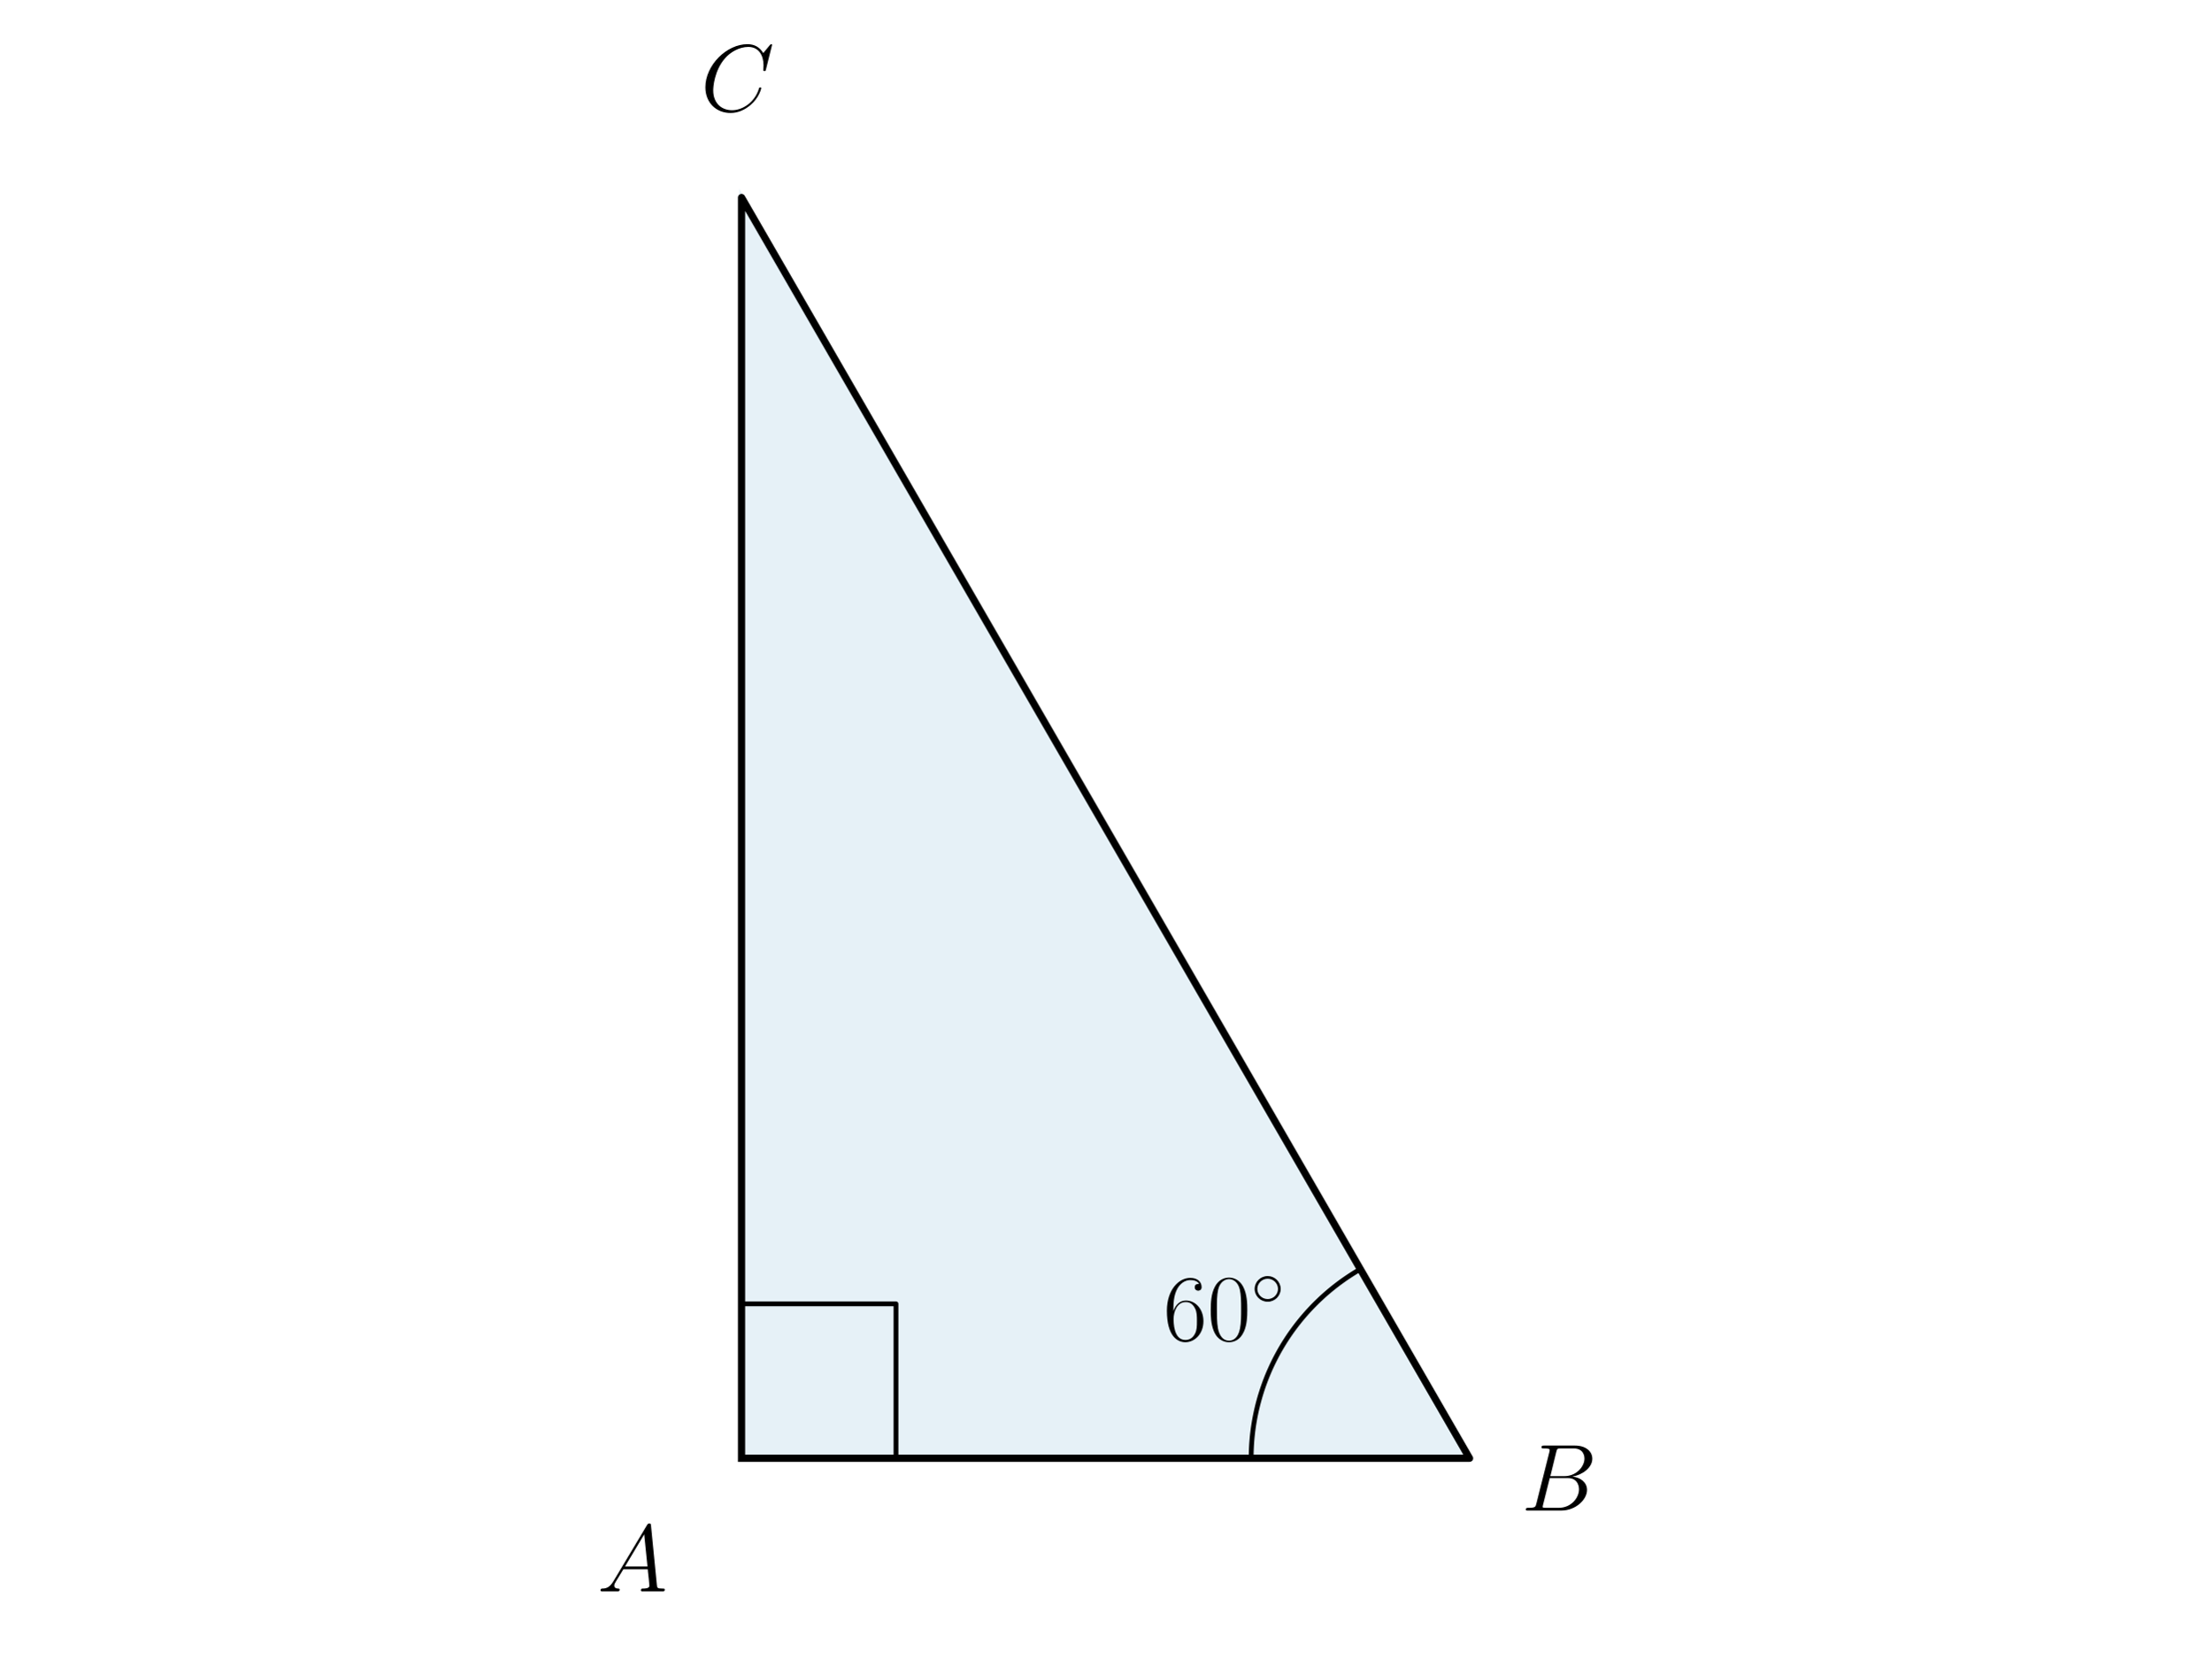
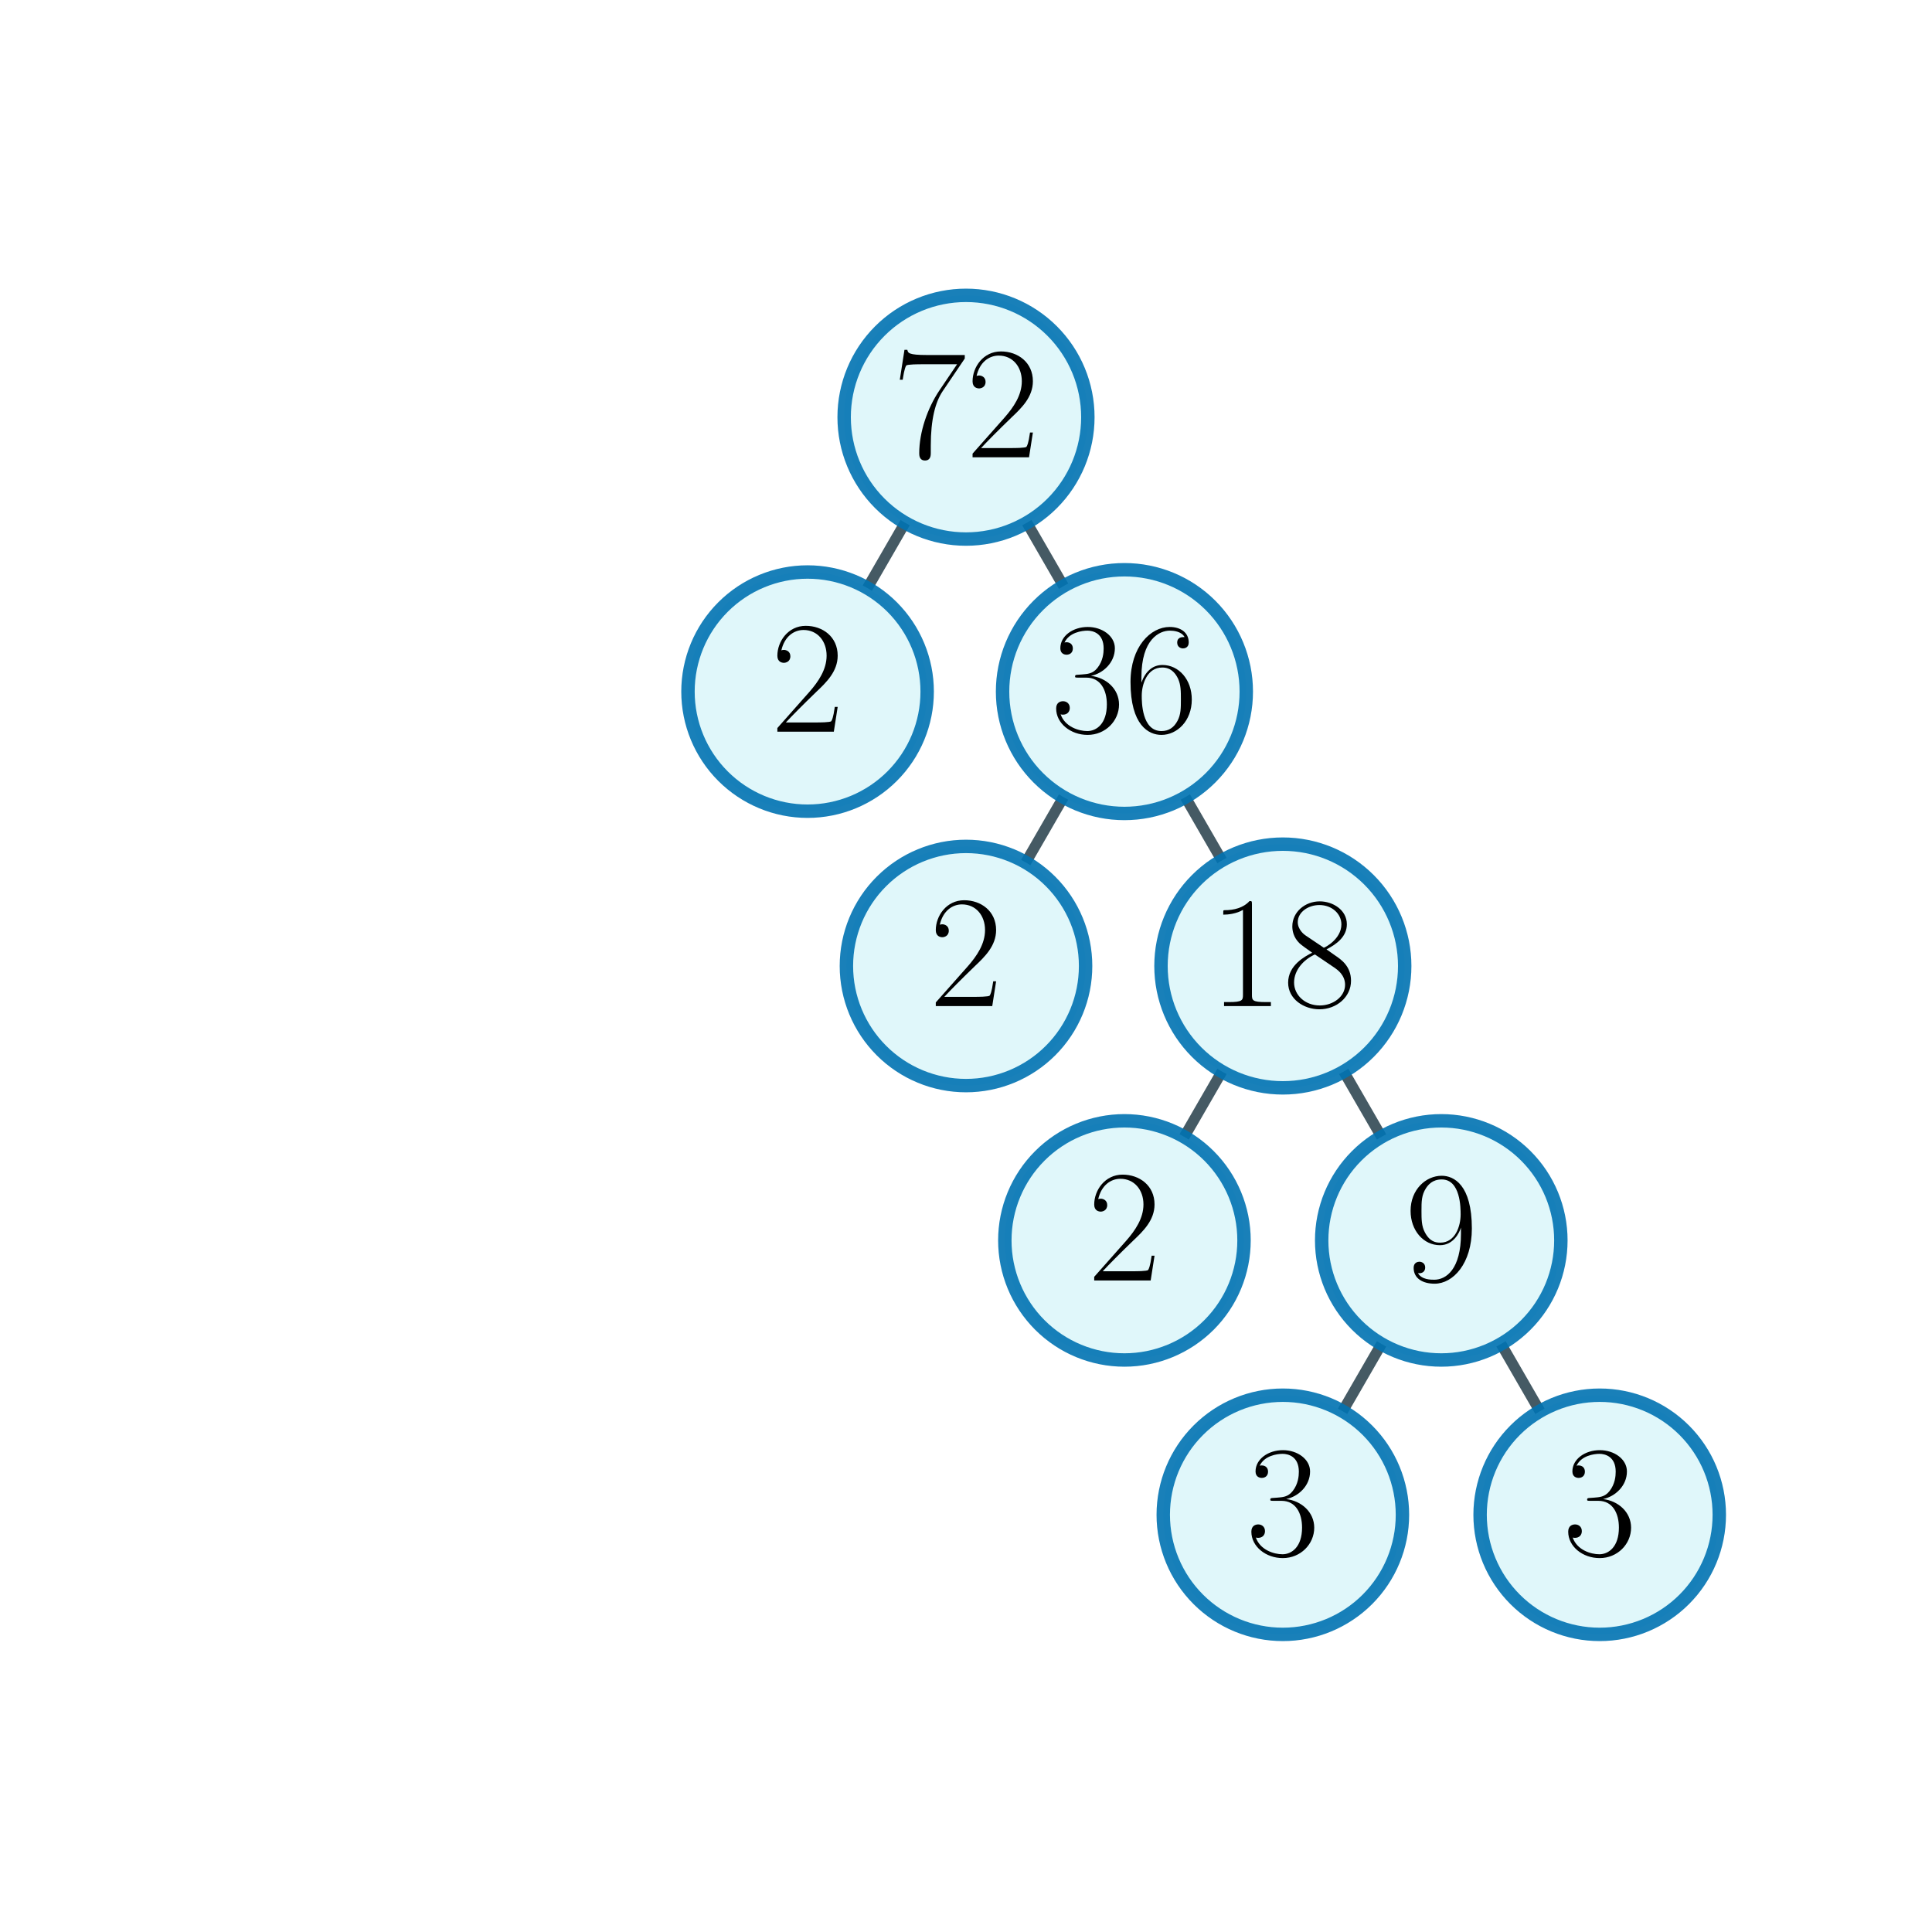
- <svg xmlns="http://www.w3.org/2000/svg" xmlns:xlink="http://www.w3.org/1999/xlink" width="460.8pt" height="345.6pt" viewBox="0 0 460.8 345.6" version="1.1">
+ <svg xmlns="http://www.w3.org/2000/svg" xmlns:xlink="http://www.w3.org/1999/xlink" width="216pt" height="216pt" viewBox="0 0 216 216" version="1.1">
  <defs>
    <style type="text/css">*{stroke-linejoin: round; stroke-linecap: butt}</style>
  </defs>
  <g id="figure_1">
    <g id="patch_1">
-       <path d="M 0 345.6  L 460.8 345.6  L 460.8 0  L 0 0  L 0 345.6  z " style="fill: none" />
+       <path d="M 0 216  L 216 216  L 216 0  L 0 0  L 0 216  z " style="fill: none" />
    </g>
    <g id="axes_1">
-       <g id="patch_2">
-         <path d="M 154.54 303.95  L 306.26 303.95  L 154.54 41.164  z " clip-path="url(#peed524afe3)" style="fill: #0072b2; opacity: 0.1; stroke: #0072b2; stroke-linejoin: miter" />
-       </g>
      <g id="line2d_1">
-         <path d="M 154.54 303.95  L 306.26 303.95  L 154.54 41.164  L 154.54 303.95  " clip-path="url(#peed524afe3)" style="fill: none; stroke: #000000; stroke-width: 1.5; stroke-linecap: square" />
+         <path d="M 108 46.644  L 90.288 77.322  " clip-path="url(#p1ea27b951d)" style="fill: none; stroke: #455a64; stroke-width: 1.2; stroke-linecap: square" />
      </g>
      <g id="line2d_2">
-         <path d="M 186.725 303.95  L 186.725 271.765  L 154.54 271.765  L 154.54 303.95  " clip-path="url(#peed524afe3)" style="fill: none; stroke: #000000; stroke-linecap: square" />
+         <path d="M 108 46.644  L 125.712 77.322  " clip-path="url(#p1ea27b951d)" style="fill: none; stroke: #455a64; stroke-width: 1.2; stroke-linecap: square" />
      </g>
      <g id="line2d_3">
-         <path d="M 260.744 303.95  L 260.746 303.468  L 260.754 302.987  L 260.767 302.505  L 260.785 302.024  L 260.807 301.543  L 260.835 301.063  L 260.869 300.582  L 260.907 300.103  L 260.95 299.623  L 260.998 299.144  L 261.052 298.665  L 261.11 298.188  L 261.173 297.71  L 261.242 297.234  L 261.316 296.758  L 261.394 296.283  L 261.478 295.809  L 261.566 295.336  L 261.66 294.863  L 261.759 294.392  L 261.862 293.922  L 261.971 293.453  L 262.084 292.985  L 262.203 292.518  L 262.326 292.053  L 262.454 291.589  L 262.588 291.126  L 262.726 290.665  L 262.869 290.205  L 263.016 289.747  L 263.169 289.291  L 263.326 288.836  L 263.489 288.382  L 263.656 287.931  L 263.828 287.481  L 264.004 287.033  L 264.185 286.587  L 264.372 286.143  L 264.562 285.701  L 264.758 285.261  L 264.958 284.823  L 265.162 284.387  L 265.371 283.954  L 265.585 283.522  L 265.804 283.093  L 266.026 282.666  L 266.254 282.242  L 266.486 281.82  L 266.722 281.4  L 266.963 280.984  L 267.208 280.569  L 267.457 280.157  L 267.711 279.748  L 267.969 279.342  L 268.232 278.938  L 268.498 278.537  L 268.769 278.139  L 269.044 277.744  L 269.324 277.352  L 269.607 276.963  L 269.895 276.577  L 270.186 276.194  L 270.482 275.814  L 270.781 275.437  L 271.085 275.063  L 271.392 274.693  L 271.704 274.325  L 272.019 273.962  L 272.338 273.601  L 272.661 273.244  L 272.988 272.89  L 273.318 272.54  L 273.652 272.193  L 273.99 271.85  L 274.331 271.511  L 274.676 271.175  L 275.025 270.843  L 275.377 270.514  L 275.732 270.189  L 276.091 269.868  L 276.453 269.551  L 276.819 269.238  L 277.187 268.928  L 277.559 268.623  L 277.935 268.321  L 278.313 268.023  L 278.695 267.73  L 279.079 267.44  L 279.467 267.155  L 279.858 266.874  L 280.251 266.596  L 280.648 266.323  L 281.047 266.055  L 281.45 265.79  L 281.855 265.53  L 282.262 265.274  L 282.673 265.022  L 283.086 264.775  L 283.502 264.532  " clip-path="url(#peed524afe3)" style="fill: none; stroke: #000000; stroke-linecap: square" />
+         <path d="M 125.712 77.322  L 108 108  " clip-path="url(#p1ea27b951d)" style="fill: none; stroke: #455a64; stroke-width: 1.2; stroke-linecap: square" />
+       </g>
+       <g id="line2d_4">
+         <path d="M 125.712 77.322  L 143.424 108  " clip-path="url(#p1ea27b951d)" style="fill: none; stroke: #455a64; stroke-width: 1.2; stroke-linecap: square" />
+       </g>
+       <g id="line2d_5">
+         <path d="M 143.424 108  L 125.712 138.678  " clip-path="url(#p1ea27b951d)" style="fill: none; stroke: #455a64; stroke-width: 1.2; stroke-linecap: square" />
+       </g>
+       <g id="line2d_6">
+         <path d="M 143.424 108  L 161.136 138.678  " clip-path="url(#p1ea27b951d)" style="fill: none; stroke: #455a64; stroke-width: 1.2; stroke-linecap: square" />
+       </g>
+       <g id="line2d_7">
+         <path d="M 161.136 138.678  L 143.424 169.356  " clip-path="url(#p1ea27b951d)" style="fill: none; stroke: #455a64; stroke-width: 1.2; stroke-linecap: square" />
+       </g>
+       <g id="line2d_8">
+         <path d="M 161.136 138.678  L 178.848 169.356  " clip-path="url(#p1ea27b951d)" style="fill: none; stroke: #455a64; stroke-width: 1.2; stroke-linecap: square" />
      </g>
      <g id="text_1">
-         <g transform="translate(124.4698 331.6881) scale(0.2 -0.2)">
+         <g id="patch_2">
+           <path d="M 108 60.268  C 111.613 60.268 115.079 58.833 117.634 56.278  C 120.189 53.723 121.624 50.257 121.624 46.644  C 121.624 43.031 120.189 39.565 117.634 37.01  C 115.079 34.455 111.613 33.02 108 33.02  C 104.387 33.02 100.921 34.455 98.366 37.01  C 95.811 39.565 94.376 43.031 94.376 46.644  C 94.376 50.257 95.811 53.723 98.366 56.278  C 100.921 58.833 104.387 60.268 108 60.268  z " style="fill: #e0f7fa; stroke: #0072b2; stroke-opacity: 0.9; stroke-width: 1.5; stroke-linejoin: miter" />
+         </g>
+         <g transform="translate(99.77571 51.12645) scale(0.18 -0.18)">
          <defs>
-             <path id="CMMI12-41" d="M 1088 691  C 864 314 646 186 339 186  C 269 180 218 180 218 58  C 218 24 250 0 294 0  C 410 0 698 0 813 0  C 998 0 1203 0 1382 0  C 1421 0 1498 0 1498 122  C 1498 180 1446 186 1408 186  C 1261 186 1139 236 1139 388  C 1139 476 1178 546 1261 685  L 1747 1479  L 3379 1479  C 3386 1423 3386 1373 3392 1316  C 3411 1152 3488 495 3488 376  C 3488 186 3162 186 3059 186  C 2989 186 2918 186 2918 70  C 2918 0 2976 0 3014 0  C 3123 0 3251 0 3360 0  L 3725 0  C 4115 0 4397 0 4403 0  C 4448 0 4518 0 4518 122  C 4518 186 4461 186 4365 186  C 4013 186 4006 244 3987 434  L 3597 4404  C 3584 4531 3558 4544 3488 4544  C 3424 4544 3386 4531 3328 4435  L 1088 691  z M 1856 1664  L 3142 3819  L 3360 1664  L 1856 1664  z " transform="scale(0.015625)" />
+             <path id="CMR17-37" d="M 2886 3941  L 2886 4081  L 1382 4081  C 634 4081 621 4165 595 4288  L 480 4288  L 294 3094  L 410 3094  C 429 3215 474 3540 550 3661  C 589 3712 1062 3712 1171 3712  L 2579 3712  L 1869 2661  C 1395 1954 1069 999 1069 165  C 1069 89 1069 -128 1299 -128  C 1530 -128 1530 89 1530 171  L 1530 465  C 1530 1508 1709 2196 2003 2636  L 2886 3941  z " transform="scale(0.015625)" />
+             <path id="CMR17-32" d="M 2669 989  L 2554 989  C 2490 536 2438 459 2413 420  C 2381 369 1920 369 1830 369  L 602 369  C 832 619 1280 1072 1824 1597  C 2214 1967 2669 2402 2669 3035  C 2669 3790 2067 4224 1395 4224  C 691 4224 262 3604 262 3030  C 262 2780 448 2748 525 2748  C 589 2748 781 2787 781 3010  C 781 3207 614 3264 525 3264  C 486 3264 448 3258 422 3245  C 544 3790 915 4058 1306 4058  C 1862 4058 2227 3617 2227 3035  C 2227 2479 1901 2000 1536 1584  L 262 146  L 262 0  L 2515 0  L 2669 989  z " transform="scale(0.015625)" />
          </defs>
-           <use xlink:href="#CMMI12-41" transform="scale(0.996264)" />
+           <use xlink:href="#CMR17-37" transform="scale(0.996264)" />
+           <use xlink:href="#CMR17-32" transform="translate(45.69048 0) scale(0.996264)" />
        </g>
      </g>
      <g id="text_2">
-         <g transform="translate(242.4293 279.3669) scale(0.2 -0.2)">
-           <defs>
-             <path id="CMR17-36" d="M 678 2176  C 678 3690 1395 4032 1811 4032  C 1946 4032 2272 4009 2400 3776  C 2298 3776 2106 3776 2106 3553  C 2106 3381 2246 3323 2336 3323  C 2394 3323 2566 3348 2566 3560  C 2566 3954 2246 4179 1805 4179  C 1043 4179 243 3390 243 1984  C 243 253 966 -128 1478 -128  C 2099 -128 2688 427 2688 1283  C 2688 2081 2170 2662 1517 2662  C 1126 2662 838 2407 678 1960  L 678 2176  z M 1478 25  C 691 25 691 1200 691 1436  C 691 1896 909 2560 1504 2560  C 1613 2560 1926 2560 2138 2120  C 2253 1870 2253 1609 2253 1289  C 2253 944 2253 690 2118 434  C 1978 171 1773 25 1478 25  z " transform="scale(0.015625)" />
-             <path id="CMR17-30" d="M 2688 2025  C 2688 2416 2682 3080 2413 3591  C 2176 4039 1798 4198 1466 4198  C 1158 4198 768 4058 525 3597  C 269 3118 243 2524 243 2025  C 243 1661 250 1106 448 619  C 723 -39 1216 -128 1466 -128  C 1760 -128 2208 -7 2470 600  C 2662 1042 2688 1559 2688 2025  z M 1466 -26  C 1056 -26 813 325 723 812  C 653 1188 653 1738 653 2096  C 653 2588 653 2997 736 3387  C 858 3929 1216 4096 1466 4096  C 1728 4096 2067 3923 2189 3400  C 2272 3036 2278 2607 2278 2096  C 2278 1680 2278 1169 2202 792  C 2067 95 1690 -26 1466 -26  z " transform="scale(0.015625)" />
-             <path id="CMSY10-e" d="M 2842 1600  C 2842 2277 2272 2828 1600 2828  C 909 2828 352 2264 352 1600  C 352 930 909 372 1600 372  C 2272 372 2842 923 2842 1600  z M 1600 628  C 1043 628 608 1070 608 1600  C 608 2130 1050 2572 1600 2572  C 2131 2572 2586 2142 2586 1600  C 2586 1058 2131 628 1600 628  z " transform="scale(0.015625)" />
-           </defs>
-           <use xlink:href="#CMR17-36" transform="scale(0.996264)" />
-           <use xlink:href="#CMR17-30" transform="translate(45.69048 0) scale(0.996264)" />
-           <use xlink:href="#CMSY10-e" transform="translate(91.38095 36.15364) scale(0.697382)" />
+         <g id="patch_3">
+           <path d="M 90.288 90.693  C 93.834 90.693 97.235 89.284 99.743 86.776  C 102.25 84.269 103.659 80.868 103.659 77.322  C 103.659 73.776 102.25 70.375 99.743 67.867  C 97.235 65.36 93.834 63.951 90.288 63.951  C 86.742 63.951 83.341 65.36 80.834 67.867  C 78.326 70.375 76.917 73.776 76.917 77.322  C 76.917 80.868 78.326 84.269 80.834 86.776  C 83.341 89.284 86.742 90.693 90.288 90.693  z " style="fill: #e0f7fa; stroke: #0072b2; stroke-opacity: 0.9; stroke-width: 1.5; stroke-linejoin: miter" />
+         </g>
+         <g transform="translate(86.17586 81.80453) scale(0.18 -0.18)">
+           <use xlink:href="#CMR17-32" transform="scale(0.996264)" />
        </g>
      </g>
      <g id="text_3">
-         <g transform="translate(317.0405 314.8556) scale(0.2 -0.2)">
+         <g id="patch_4">
+           <path d="M 125.712 90.946  C 129.325 90.946 132.791 89.511 135.346 86.956  C 137.901 84.401 139.336 80.935 139.336 77.322  C 139.336 73.709 137.901 70.243 135.346 67.688  C 132.791 65.133 129.325 63.698 125.712 63.698  C 122.099 63.698 118.633 65.133 116.078 67.688  C 113.523 70.243 112.088 73.709 112.088 77.322  C 112.088 80.935 113.523 84.401 116.078 86.956  C 118.633 89.511 122.099 90.946 125.712 90.946  z " style="fill: #e0f7fa; stroke: #0072b2; stroke-opacity: 0.9; stroke-width: 1.5; stroke-linejoin: miter" />
+         </g>
+         <g transform="translate(117.4877 81.80453) scale(0.18 -0.18)">
          <defs>
-             <path id="CMMI12-42" d="M 2342 3921  C 2400 4160 2426 4160 2675 4160  L 3507 4160  C 4230 4160 4230 3544 4230 3485  C 4230 2966 3712 2304 2867 2304  L 1946 2304  L 2342 3921  z M 3424 2275  C 4122 2402 4755 2886 4755 3473  C 4755 3970 4314 4352 3590 4352  L 1536 4352  C 1414 4352 1357 4352 1357 4226  C 1357 4160 1414 4160 1510 4160  C 1901 4160 1901 4112 1901 4044  C 1901 4032 1901 3993 1875 3897  L 1011 472  C 954 249 941 185 493 185  C 371 185 307 185 307 70  C 307 0 346 0 474 0  L 2669 0  C 3648 0 4403 739 4403 1383  C 4403 1906 3942 2224 3424 2275  z M 2515 185  L 1651 185  C 1562 185 1549 185 1510 192  C 1440 198 1434 211 1434 261  C 1434 305 1446 343 1459 399  L 1907 2176  L 3110 2176  C 3866 2176 3866 1483 3866 1433  C 3866 828 3309 185 2515 185  z " transform="scale(0.015625)" />
+             <path id="CMR17-33" d="M 1414 2157  C 1984 2157 2234 1662 2234 1090  C 2234 320 1824 25 1453 25  C 1114 25 563 194 390 693  C 422 680 454 680 486 680  C 640 680 755 782 755 948  C 755 1133 614 1216 486 1216  C 378 1216 211 1165 211 926  C 211 335 787 -128 1466 -128  C 2176 -128 2720 430 2720 1085  C 2720 1707 2208 2157 1600 2227  C 2086 2328 2554 2756 2554 3329  C 2554 3820 2048 4179 1472 4179  C 890 4179 378 3829 378 3329  C 378 3110 544 3072 627 3072  C 762 3072 877 3155 877 3321  C 877 3486 762 3569 627 3569  C 602 3569 570 3569 544 3557  C 730 3959 1235 4032 1459 4032  C 1683 4032 2106 3925 2106 3320  C 2106 3143 2080 2828 1862 2550  C 1670 2304 1453 2304 1242 2284  C 1210 2284 1062 2269 1037 2269  C 992 2263 966 2257 966 2208  C 966 2163 973 2157 1101 2157  L 1414 2157  z " transform="scale(0.015625)" />
+             <path id="CMR17-36" d="M 678 2176  C 678 3690 1395 4032 1811 4032  C 1946 4032 2272 4009 2400 3776  C 2298 3776 2106 3776 2106 3553  C 2106 3381 2246 3323 2336 3323  C 2394 3323 2566 3348 2566 3560  C 2566 3954 2246 4179 1805 4179  C 1043 4179 243 3390 243 1984  C 243 253 966 -128 1478 -128  C 2099 -128 2688 427 2688 1283  C 2688 2081 2170 2662 1517 2662  C 1126 2662 838 2407 678 1960  L 678 2176  z M 1478 25  C 691 25 691 1200 691 1436  C 691 1896 909 2560 1504 2560  C 1613 2560 1926 2560 2138 2120  C 2253 1870 2253 1609 2253 1289  C 2253 944 2253 690 2118 434  C 1978 171 1773 25 1478 25  z " transform="scale(0.015625)" />
          </defs>
-           <use xlink:href="#CMMI12-42" transform="scale(0.996264)" />
+           <use xlink:href="#CMR17-33" transform="scale(0.996264)" />
+           <use xlink:href="#CMR17-36" transform="translate(45.69048 0) scale(0.996264)" />
        </g>
      </g>
      <g id="text_4">
-         <g transform="translate(146.0063 23.15136) scale(0.2 -0.2)">
+         <g id="patch_5">
+           <path d="M 108 121.371  C 111.546 121.371 114.947 119.962 117.454 117.454  C 119.962 114.947 121.371 111.546 121.371 108  C 121.371 104.454 119.962 101.053 117.454 98.546  C 114.947 96.038 111.546 94.629 108 94.629  C 104.454 94.629 101.053 96.038 98.546 98.546  C 96.038 101.053 94.629 104.454 94.629 108  C 94.629 111.546 96.038 114.947 98.546 117.454  C 101.053 119.962 104.454 121.371 108 121.371  z " style="fill: #e0f7fa; stroke: #0072b2; stroke-opacity: 0.9; stroke-width: 1.5; stroke-linejoin: miter" />
+         </g>
+         <g transform="translate(103.8879 112.4826) scale(0.18 -0.18)">
+           <use xlink:href="#CMR17-32" transform="scale(0.996264)" />
+         </g>
+       </g>
+       <g id="text_5">
+         <g id="patch_6">
+           <path d="M 143.424 121.624  C 147.037 121.624 150.503 120.189 153.058 117.634  C 155.613 115.079 157.048 111.613 157.048 108  C 157.048 104.387 155.613 100.921 153.058 98.366  C 150.503 95.811 147.037 94.376 143.424 94.376  C 139.811 94.376 136.345 95.811 133.79 98.366  C 131.235 100.921 129.8 104.387 129.8 108  C 129.8 111.613 131.235 115.079 133.79 117.634  C 136.345 120.189 139.811 121.624 143.424 121.624  z " style="fill: #e0f7fa; stroke: #0072b2; stroke-opacity: 0.9; stroke-width: 1.5; stroke-linejoin: miter" />
+         </g>
+         <g transform="translate(135.1997 112.4826) scale(0.18 -0.18)">
          <defs>
-             <path id="CMMI12-43" d="M 4781 4423  C 4781 4480 4736 4480 4723 4480  C 4710 4480 4685 4480 4634 4416  L 4192 3882  C 3968 4264 3616 4480 3136 4480  C 1754 4480 320 3088 320 1595  C 320 533 1069 -128 2003 -128  C 2515 -128 2963 88 3334 400  C 3891 863 4058 1481 4058 1531  C 4058 1588 4006 1588 3987 1588  C 3930 1588 3923 1550 3910 1524  C 3616 534 2752 57 2112 57  C 1434 57 845 489 845 1391  C 845 1595 909 2700 1632 3532  C 1984 3939 2586 4295 3194 4295  C 3898 4295 4211 3717 4211 3068  C 4211 2903 4192 2764 4192 2738  C 4192 2681 4256 2681 4275 2681  C 4346 2681 4352 2687 4378 2801  L 4781 4423  z " transform="scale(0.015625)" />
+             <path id="CMR17-31" d="M 1702 4058  C 1702 4192 1696 4192 1606 4192  C 1357 3916 979 3827 621 3827  C 602 3827 570 3827 563 3808  C 557 3795 557 3782 557 3648  C 755 3648 1088 3686 1344 3839  L 1344 461  C 1344 236 1331 160 781 160  L 589 160  L 589 0  C 896 0 1216 0 1523 0  C 1830 0 2150 0 2458 0  L 2458 160  L 2266 160  C 1715 160 1702 230 1702 458  L 1702 4058  z " transform="scale(0.015625)" />
+             <path id="CMR17-38" d="M 1741 2264  C 2144 2467 2554 2773 2554 3263  C 2554 3841 1990 4179 1472 4179  C 890 4179 378 3759 378 3180  C 378 3021 416 2747 666 2505  C 730 2442 998 2251 1171 2130  C 883 1983 211 1634 211 934  C 211 279 838 -128 1459 -128  C 2144 -128 2720 362 2720 1010  C 2720 1590 2330 1857 2074 2029  L 1741 2264  z M 902 2822  C 851 2854 595 3051 595 3351  C 595 3739 998 4032 1459 4032  C 1965 4032 2336 3676 2336 3262  C 2336 2669 1670 2331 1638 2331  C 1632 2331 1626 2331 1574 2370  L 902 2822  z M 2080 1519  C 2176 1449 2483 1240 2483 851  C 2483 381 2010 25 1472 25  C 890 25 448 438 448 940  C 448 1443 838 1862 1280 2060  L 2080 1519  z " transform="scale(0.015625)" />
          </defs>
-           <use xlink:href="#CMMI12-43" transform="scale(0.996264)" />
+           <use xlink:href="#CMR17-31" transform="scale(0.996264)" />
+           <use xlink:href="#CMR17-38" transform="translate(45.69048 0) scale(0.996264)" />
+         </g>
+       </g>
+       <g id="text_6">
+         <g id="patch_7">
+           <path d="M 125.712 152.049  C 129.258 152.049 132.659 150.64 135.167 148.133  C 137.674 145.625 139.083 142.224 139.083 138.678  C 139.083 135.132 137.674 131.731 135.167 129.224  C 132.659 126.716 129.258 125.307 125.712 125.307  C 122.166 125.307 118.765 126.716 116.257 129.224  C 113.75 131.731 112.341 135.132 112.341 138.678  C 112.341 142.224 113.75 145.625 116.257 148.133  C 118.765 150.64 122.166 152.049 125.712 152.049  z " style="fill: #e0f7fa; stroke: #0072b2; stroke-opacity: 0.9; stroke-width: 1.5; stroke-linejoin: miter" />
+         </g>
+         <g transform="translate(121.5999 143.1607) scale(0.18 -0.18)">
+           <use xlink:href="#CMR17-32" transform="scale(0.996264)" />
+         </g>
+       </g>
+       <g id="text_7">
+         <g id="patch_8">
+           <path d="M 161.136 152.049  C 164.682 152.049 168.083 150.64 170.59 148.133  C 173.098 145.625 174.507 142.224 174.507 138.678  C 174.507 135.132 173.098 131.731 170.59 129.224  C 168.083 126.716 164.682 125.307 161.136 125.307  C 157.59 125.307 154.189 126.716 151.681 129.224  C 149.174 131.731 147.765 135.132 147.765 138.678  C 147.765 142.224 149.174 145.625 151.681 148.133  C 154.189 150.64 157.59 152.049 161.136 152.049  z " style="fill: #e0f7fa; stroke: #0072b2; stroke-opacity: 0.9; stroke-width: 1.5; stroke-linejoin: miter" />
+         </g>
+         <g transform="translate(157.0239 143.1607) scale(0.18 -0.18)">
+           <defs>
+             <path id="CMR17-39" d="M 2253 1864  C 2253 464 1670 31 1190 31  C 1043 31 685 31 538 294  C 704 268 826 357 826 518  C 826 692 685 749 595 749  C 538 749 365 723 365 506  C 365 71 742 -128 1203 -128  C 1939 -128 2688 674 2688 2073  C 2688 3817 1971 4179 1485 4179  C 851 4179 243 3628 243 2778  C 243 1991 762 1408 1414 1408  C 1952 1408 2189 1903 2253 2112  L 2253 1864  z M 1427 1510  C 1254 1510 1011 1542 813 1922  C 678 2169 678 2461 678 2771  C 678 3146 678 3405 858 3684  C 947 3817 1114 4032 1485 4032  C 2240 4032 2240 2885 2240 2632  C 2240 2182 2035 1510 1427 1510  z " transform="scale(0.015625)" />
+           </defs>
+           <use xlink:href="#CMR17-39" transform="scale(0.996264)" />
+         </g>
+       </g>
+       <g id="text_8">
+         <g id="patch_9">
+           <path d="M 143.424 182.727  C 146.97 182.727 150.371 181.318 152.879 178.811  C 155.386 176.303 156.795 172.902 156.795 169.356  C 156.795 165.81 155.386 162.409 152.879 159.902  C 150.371 157.394 146.97 155.985 143.424 155.985  C 139.878 155.985 136.477 157.394 133.97 159.902  C 131.462 162.409 130.053 165.81 130.053 169.356  C 130.053 172.902 131.462 176.303 133.97 178.811  C 136.477 181.318 139.878 182.727 143.424 182.727  z " style="fill: #e0f7fa; stroke: #0072b2; stroke-opacity: 0.9; stroke-width: 1.5; stroke-linejoin: miter" />
+         </g>
+         <g transform="translate(139.3119 173.8388) scale(0.18 -0.18)">
+           <use xlink:href="#CMR17-33" transform="scale(0.996264)" />
+         </g>
+       </g>
+       <g id="text_9">
+         <g id="patch_10">
+           <path d="M 178.848 182.727  C 182.394 182.727 185.795 181.318 188.303 178.811  C 190.81 176.303 192.219 172.902 192.219 169.356  C 192.219 165.81 190.81 162.409 188.303 159.902  C 185.795 157.394 182.394 155.985 178.848 155.985  C 175.302 155.985 171.901 157.394 169.393 159.902  C 166.886 162.409 165.477 165.81 165.477 169.356  C 165.477 172.902 166.886 176.303 169.393 178.811  C 171.901 181.318 175.302 182.727 178.848 182.727  z " style="fill: #e0f7fa; stroke: #0072b2; stroke-opacity: 0.9; stroke-width: 1.5; stroke-linejoin: miter" />
+         </g>
+         <g transform="translate(174.7359 173.8388) scale(0.18 -0.18)">
+           <use xlink:href="#CMR17-33" transform="scale(0.996264)" />
        </g>
      </g>
    </g>
  </g>
  <defs>
-     <clipPath id="peed524afe3">
-       <rect x="10.8" y="28.025" width="439.2" height="289.064" />
+     <clipPath id="p1ea27b951d">
+       <rect x="19.44" y="40.508" width="177.12" height="134.984" />
    </clipPath>
  </defs>
</svg>
